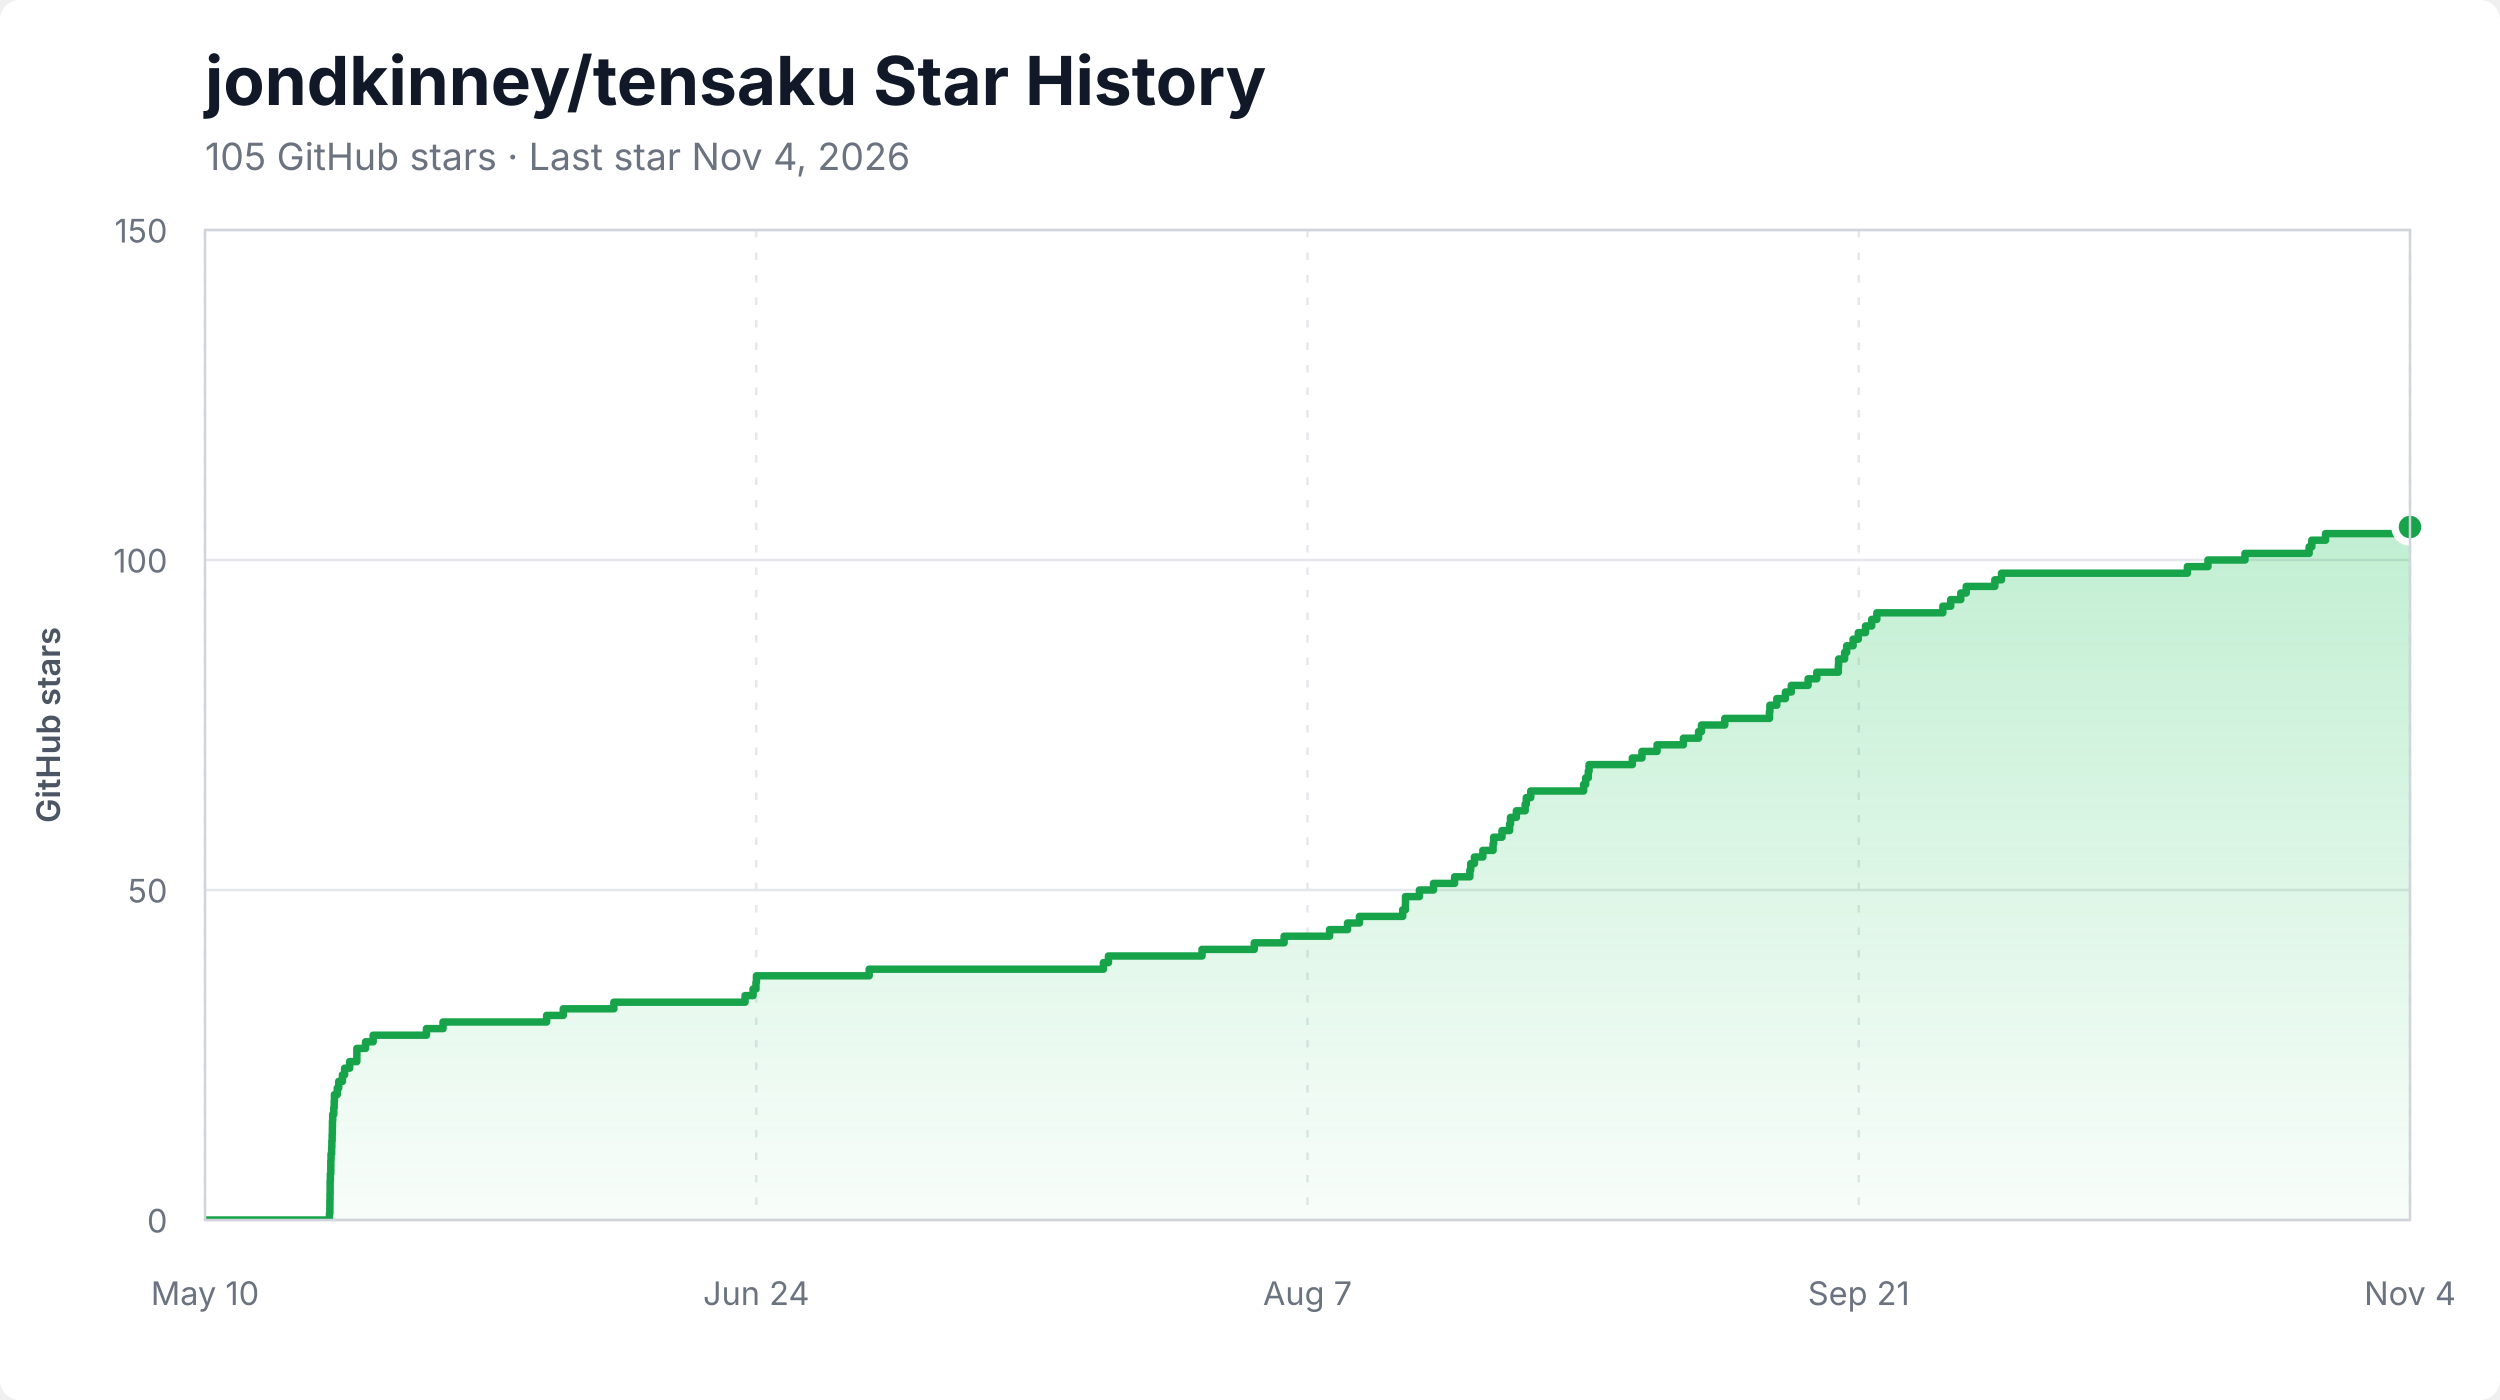
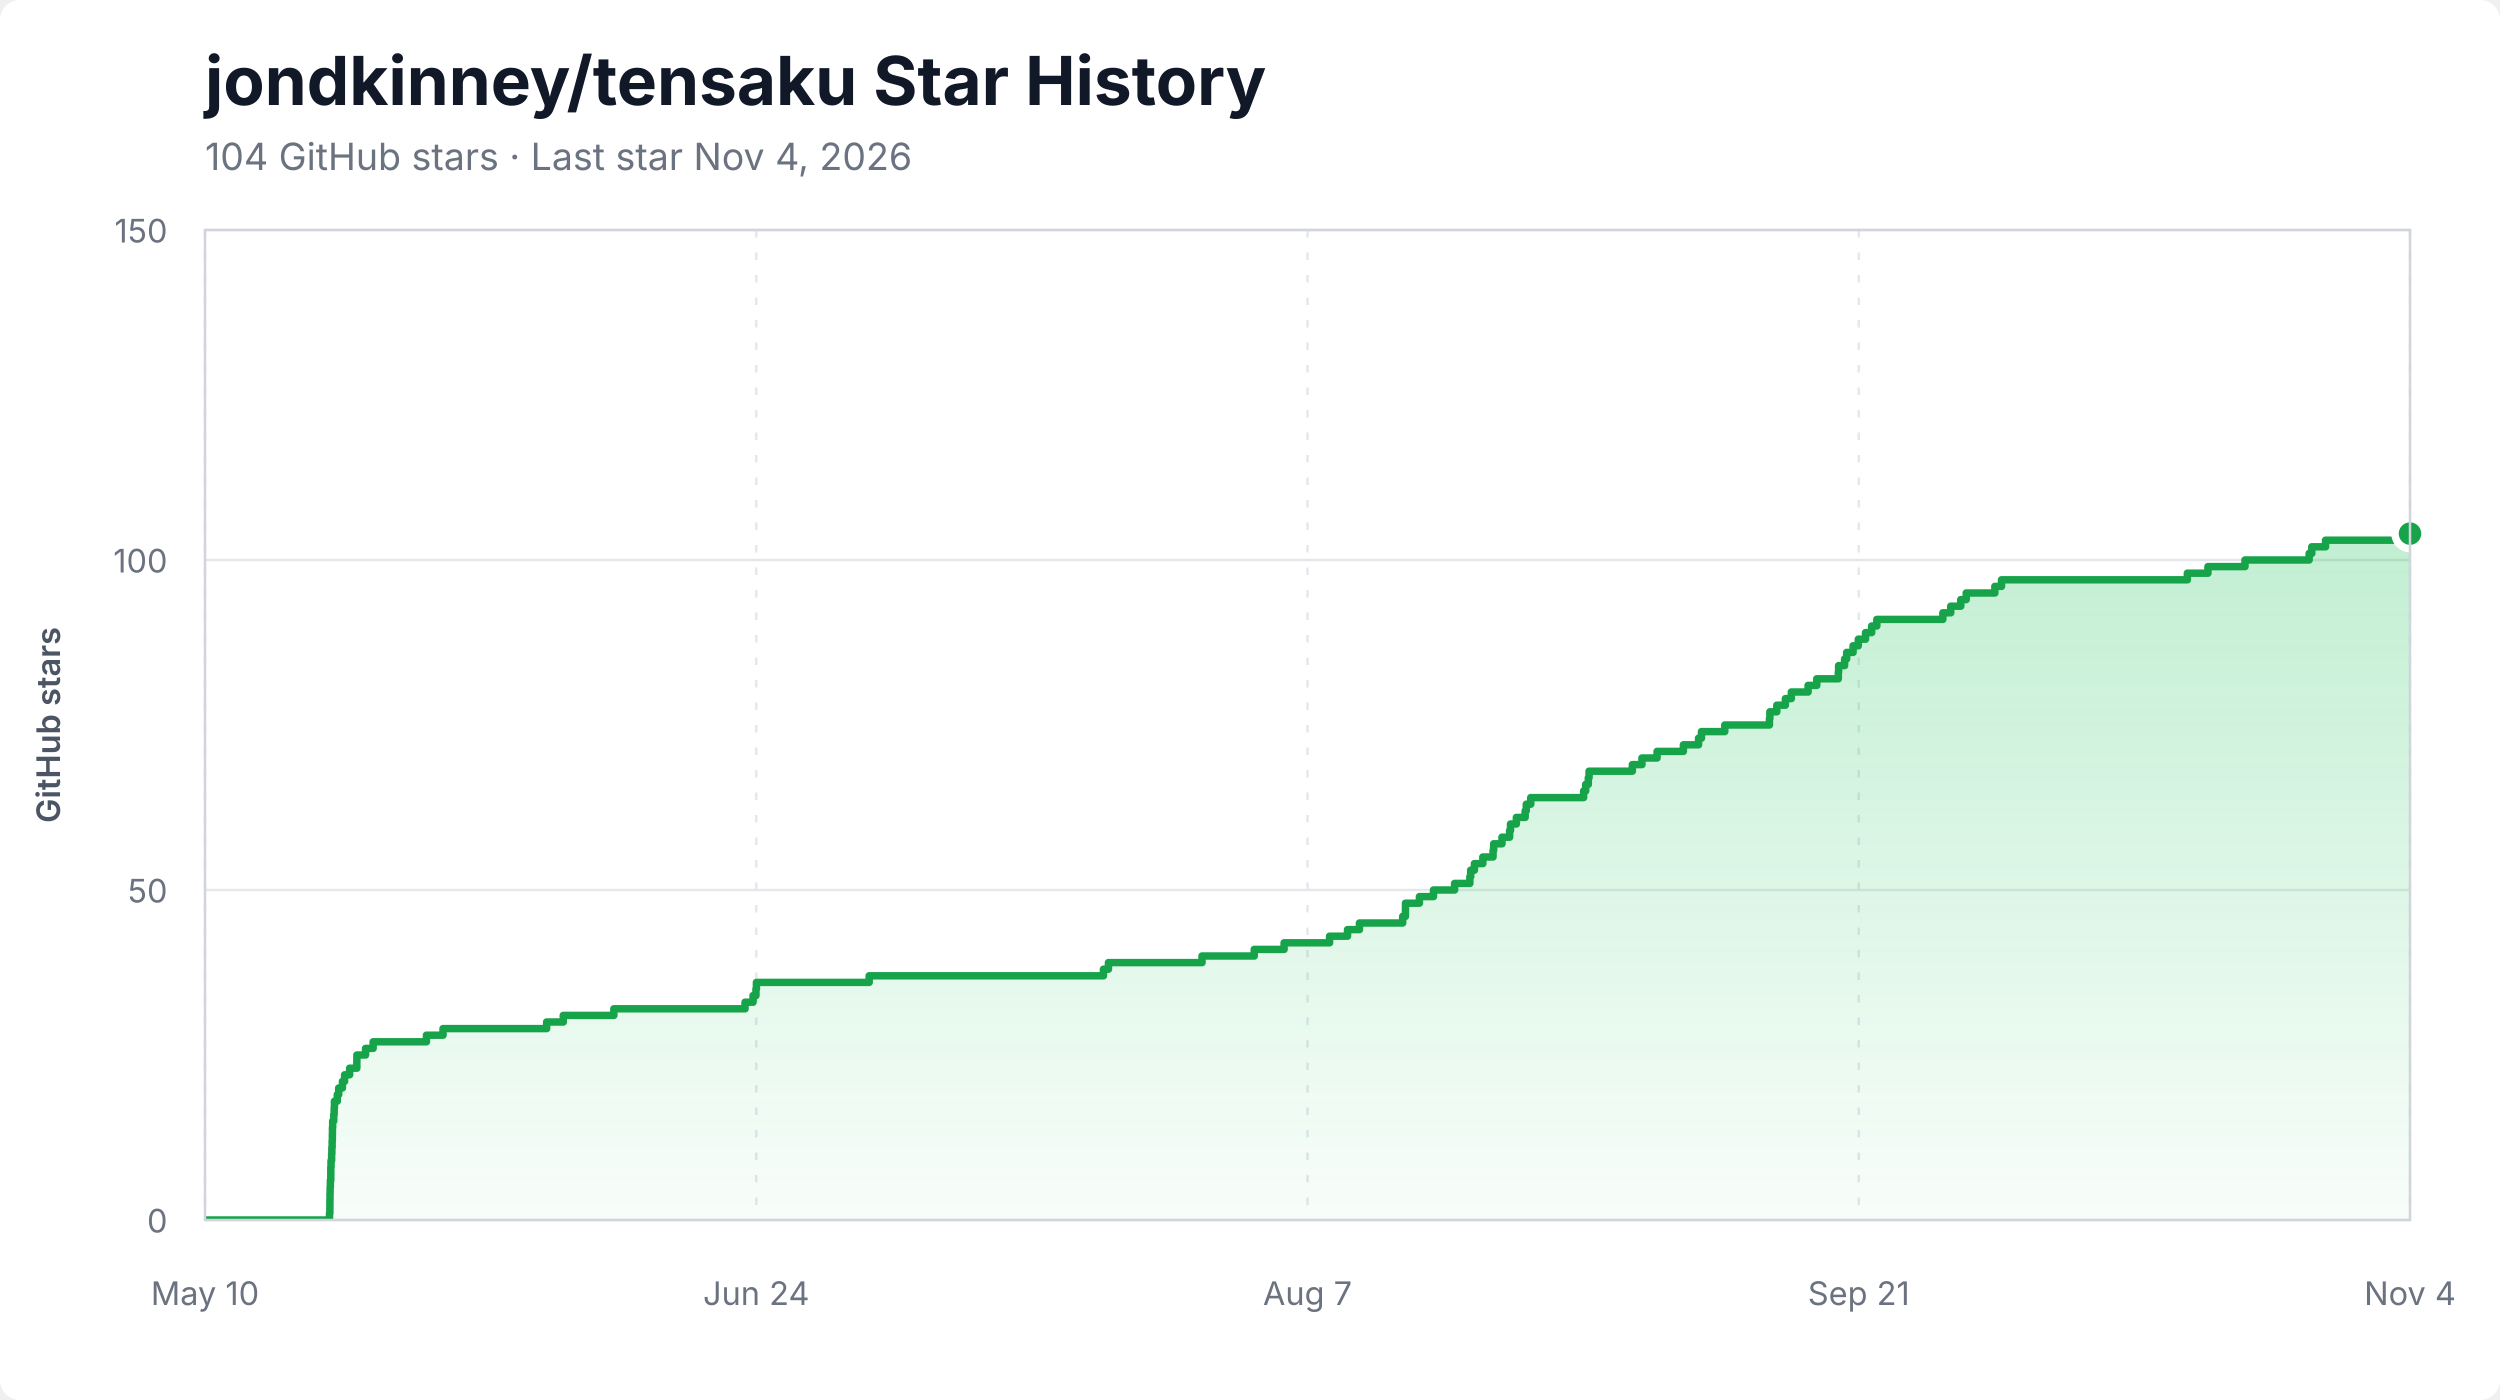
<svg xmlns="http://www.w3.org/2000/svg" width="1000" height="560" viewBox="0 0 1000 560" role="img" aria-labelledby="title description">
  <style>
    .background { fill: #ffffff; }
    .title { fill: #111827; font: 700 27px -apple-system, BlinkMacSystemFont, "Segoe UI", sans-serif; }
    .subtitle { fill: #6b7280; font: 15px -apple-system, BlinkMacSystemFont, "Segoe UI", sans-serif; }
    .axis-label { fill: #6b7280; font: 13px -apple-system, BlinkMacSystemFont, "Segoe UI", sans-serif; }
    .axis-title { fill: #4b5563; font: 600 13px -apple-system, BlinkMacSystemFont, "Segoe UI", sans-serif; }
    .grid { stroke: #e5e7eb; stroke-width: 1; }
    .grid.vertical { stroke-dasharray: 3 6; }
    .area { fill: url(#area-gradient); }
    .line { fill: none; stroke: #16a34a; stroke-width: 3; stroke-linejoin: round; stroke-linecap: round; }
    .endpoint { fill: #16a34a; stroke: #ffffff; stroke-width: 3; }
    .border { fill: none; stroke: #d1d5db; stroke-width: 1; }
  </style>
  <defs>
    <linearGradient id="area-gradient" x1="0" y1="0" x2="0" y2="1">
      <stop offset="0%" stop-color="#22c55e" stop-opacity="0.28" />
      <stop offset="100%" stop-color="#22c55e" stop-opacity="0.03" />
    </linearGradient>
    <clipPath id="plot-clip">
      <rect x="82" y="92" width="882" height="396" />
    </clipPath>
  </defs>
  <rect class="background" width="1000" height="560" rx="8" />
  <text x="82" y="42" class="title">jondkinney/tensaku Star History</text>
-   <text x="82" y="68" class="subtitle">105 GitHub stars · Last star Nov 4, 2026</text>
+   <text x="82" y="68" class="subtitle">104 GitHub stars · Last star Nov 4, 2026</text>
  <line x1="82" y1="488.00" x2="964" y2="488.00" class="grid" />
  <text x="67" y="493.00" class="axis-label" text-anchor="end">0</text>
  <line x1="82" y1="356.00" x2="964" y2="356.00" class="grid" />
  <text x="67" y="361.00" class="axis-label" text-anchor="end">50</text>
  <line x1="82" y1="224.00" x2="964" y2="224.00" class="grid" />
  <text x="67" y="229.00" class="axis-label" text-anchor="end">100</text>
  <line x1="82" y1="92.00" x2="964" y2="92.00" class="grid" />
  <text x="67" y="97.00" class="axis-label" text-anchor="end">150</text>
  <line x1="82.00" y1="92" x2="82.00" y2="488" class="grid vertical" />
  <text x="82.00" y="522" class="axis-label" text-anchor="middle">May 10</text>
  <line x1="302.50" y1="92" x2="302.50" y2="488" class="grid vertical" />
  <text x="302.50" y="522" class="axis-label" text-anchor="middle">Jun 24</text>
  <line x1="523.00" y1="92" x2="523.00" y2="488" class="grid vertical" />
  <text x="523.00" y="522" class="axis-label" text-anchor="middle">Aug 7</text>
  <line x1="743.50" y1="92" x2="743.50" y2="488" class="grid vertical" />
  <text x="743.50" y="522" class="axis-label" text-anchor="middle">Sep 21</text>
  <line x1="964.00" y1="92" x2="964.00" y2="488" class="grid vertical" />
  <text x="964.00" y="522" class="axis-label" text-anchor="middle">Nov 4</text>
  <g clip-path="url(#plot-clip)">
-     <path d="M 82.00 488.00 L 131.80 488.00 L 131.80 485.36 L 131.94 485.36 L 131.94 482.72 L 131.96 482.72 L 131.96 480.08 L 132.00 480.08 L 132.00 477.44 L 132.05 477.44 L 132.05 474.80 L 132.05 474.80 L 132.05 472.16 L 132.14 472.16 L 132.14 469.52 L 132.31 469.52 L 132.31 466.88 L 132.32 466.88 L 132.32 464.24 L 132.41 464.24 L 132.41 461.60 L 132.65 461.60 L 132.65 458.96 L 132.74 458.96 L 132.74 456.32 L 132.86 456.32 L 132.86 453.68 L 132.94 453.68 L 132.94 451.04 L 132.98 451.04 L 132.98 448.40 L 133.07 448.40 L 133.07 445.76 L 133.50 445.76 L 133.50 443.12 L 133.67 443.12 L 133.67 440.48 L 133.77 440.48 L 133.77 437.84 L 134.91 437.84 L 134.91 435.20 L 135.48 435.20 L 135.48 432.56 L 136.97 432.56 L 136.97 429.92 L 137.84 429.92 L 137.84 427.28 L 139.86 427.28 L 139.86 424.64 L 142.73 424.64 L 142.73 422.00 L 142.75 422.00 L 142.75 419.36 L 146.23 419.36 L 146.23 416.72 L 149.26 416.72 L 149.26 414.08 L 170.58 414.08 L 170.58 411.44 L 177.21 411.44 L 177.21 408.80 L 218.65 408.80 L 218.65 406.16 L 225.31 406.16 L 225.31 403.52 L 245.54 403.52 L 245.54 400.88 L 298.02 400.88 L 298.02 398.24 L 301.22 398.24 L 301.22 395.60 L 302.38 395.60 L 302.38 392.96 L 302.57 392.96 L 302.57 390.32 L 347.67 390.32 L 347.67 387.68 L 441.38 387.68 L 441.38 385.04 L 443.38 385.04 L 443.38 382.40 L 480.81 382.40 L 480.81 379.76 L 501.70 379.76 L 501.70 377.12 L 513.64 377.12 L 513.64 374.48 L 531.83 374.48 L 531.83 371.84 L 539.01 371.84 L 539.01 369.20 L 543.78 369.20 L 543.78 366.56 L 561.08 366.56 L 561.08 363.92 L 562.17 363.92 L 562.17 361.28 L 562.19 361.28 L 562.19 358.64 L 567.77 358.64 L 567.77 356.00 L 573.39 356.00 L 573.39 353.36 L 581.84 353.36 L 581.84 350.72 L 587.94 350.72 L 587.94 348.08 L 588.27 348.08 L 588.27 345.44 L 589.77 345.44 L 589.77 342.80 L 593.13 342.80 L 593.13 340.16 L 597.22 340.16 L 597.22 337.52 L 597.46 337.52 L 597.46 334.88 L 600.79 334.88 L 600.79 332.24 L 603.84 332.24 L 603.84 329.60 L 604.20 329.60 L 604.20 326.96 L 606.55 326.96 L 606.55 324.32 L 610.06 324.32 L 610.06 321.68 L 610.52 321.68 L 610.52 319.04 L 612.30 319.04 L 612.30 316.40 L 633.44 316.40 L 633.44 313.76 L 634.27 313.76 L 634.27 311.12 L 635.32 311.12 L 635.32 308.48 L 635.62 308.48 L 635.62 305.84 L 652.94 305.84 L 652.94 303.20 L 656.78 303.20 L 656.78 300.56 L 662.83 300.56 L 662.83 297.92 L 673.36 297.92 L 673.36 295.28 L 679.42 295.28 L 679.42 292.64 L 680.59 292.64 L 680.59 290.00 L 689.91 290.00 L 689.91 287.36 L 707.78 287.36 L 707.78 284.72 L 707.95 284.72 L 707.95 282.08 L 710.72 282.08 L 710.72 279.44 L 714.16 279.44 L 714.16 276.80 L 716.53 276.80 L 716.53 274.16 L 723.24 274.16 L 723.24 271.52 L 726.71 271.52 L 726.71 268.88 L 735.33 268.88 L 735.33 266.24 L 735.44 266.24 L 735.44 263.60 L 737.84 263.60 L 737.84 260.96 L 738.66 260.96 L 738.66 258.32 L 741.23 258.32 L 741.23 255.68 L 743.32 255.68 L 743.32 253.04 L 746.21 253.04 L 746.21 250.40 L 748.67 250.40 L 748.67 247.76 L 750.73 247.76 L 750.73 245.12 L 777.14 245.12 L 777.14 242.48 L 780.29 242.48 L 780.29 239.84 L 784.31 239.84 L 784.31 237.20 L 786.49 237.20 L 786.49 234.56 L 797.94 234.56 L 797.94 231.92 L 800.61 231.92 L 800.61 229.28 L 874.95 229.28 L 874.95 226.64 L 883.18 226.64 L 883.18 224.00 L 897.99 224.00 L 897.99 221.36 L 923.66 221.36 L 923.66 218.72 L 924.72 218.72 L 924.72 216.08 L 930.22 216.08 L 930.22 213.44 L 964.00 213.44 L 964.00 210.80 L 964.00 210.80 L 964.00 488.00 L 82.00 488.00 Z" class="area" />
-     <path d="M 82.00 488.00 L 131.80 488.00 L 131.80 485.36 L 131.94 485.36 L 131.94 482.72 L 131.96 482.72 L 131.96 480.08 L 132.00 480.08 L 132.00 477.44 L 132.05 477.44 L 132.05 474.80 L 132.05 474.80 L 132.05 472.16 L 132.14 472.16 L 132.14 469.52 L 132.31 469.52 L 132.31 466.88 L 132.32 466.88 L 132.32 464.24 L 132.41 464.24 L 132.41 461.60 L 132.65 461.60 L 132.65 458.96 L 132.74 458.96 L 132.74 456.32 L 132.86 456.32 L 132.86 453.68 L 132.94 453.68 L 132.94 451.04 L 132.98 451.04 L 132.98 448.40 L 133.07 448.40 L 133.07 445.76 L 133.50 445.76 L 133.50 443.12 L 133.67 443.12 L 133.67 440.48 L 133.77 440.48 L 133.77 437.84 L 134.91 437.84 L 134.91 435.20 L 135.48 435.20 L 135.48 432.56 L 136.97 432.56 L 136.97 429.92 L 137.84 429.92 L 137.84 427.28 L 139.86 427.28 L 139.86 424.64 L 142.73 424.64 L 142.73 422.00 L 142.75 422.00 L 142.75 419.36 L 146.23 419.36 L 146.23 416.72 L 149.26 416.72 L 149.26 414.08 L 170.58 414.08 L 170.58 411.44 L 177.21 411.44 L 177.21 408.80 L 218.65 408.80 L 218.65 406.16 L 225.31 406.16 L 225.31 403.52 L 245.54 403.52 L 245.54 400.88 L 298.02 400.88 L 298.02 398.24 L 301.22 398.24 L 301.22 395.60 L 302.38 395.60 L 302.38 392.96 L 302.57 392.96 L 302.57 390.32 L 347.67 390.32 L 347.67 387.68 L 441.38 387.68 L 441.38 385.04 L 443.38 385.04 L 443.38 382.40 L 480.81 382.40 L 480.81 379.76 L 501.70 379.76 L 501.70 377.12 L 513.64 377.12 L 513.64 374.48 L 531.83 374.48 L 531.83 371.84 L 539.01 371.84 L 539.01 369.20 L 543.78 369.20 L 543.78 366.56 L 561.08 366.56 L 561.08 363.92 L 562.17 363.92 L 562.17 361.28 L 562.19 361.28 L 562.19 358.64 L 567.77 358.64 L 567.77 356.00 L 573.39 356.00 L 573.39 353.36 L 581.84 353.36 L 581.84 350.72 L 587.94 350.72 L 587.94 348.08 L 588.27 348.08 L 588.27 345.44 L 589.77 345.44 L 589.77 342.80 L 593.13 342.80 L 593.13 340.16 L 597.22 340.16 L 597.22 337.52 L 597.46 337.52 L 597.46 334.88 L 600.79 334.88 L 600.79 332.24 L 603.84 332.24 L 603.84 329.60 L 604.20 329.60 L 604.20 326.96 L 606.55 326.96 L 606.55 324.32 L 610.06 324.32 L 610.06 321.68 L 610.52 321.68 L 610.52 319.04 L 612.30 319.04 L 612.30 316.40 L 633.44 316.40 L 633.44 313.76 L 634.27 313.76 L 634.27 311.12 L 635.32 311.12 L 635.32 308.48 L 635.62 308.48 L 635.62 305.84 L 652.94 305.84 L 652.94 303.20 L 656.78 303.20 L 656.78 300.56 L 662.83 300.56 L 662.83 297.92 L 673.36 297.92 L 673.36 295.28 L 679.42 295.28 L 679.42 292.64 L 680.59 292.64 L 680.59 290.00 L 689.91 290.00 L 689.91 287.36 L 707.78 287.36 L 707.78 284.72 L 707.95 284.72 L 707.95 282.08 L 710.72 282.08 L 710.72 279.44 L 714.16 279.44 L 714.16 276.80 L 716.53 276.80 L 716.53 274.16 L 723.24 274.16 L 723.24 271.52 L 726.71 271.52 L 726.71 268.88 L 735.33 268.88 L 735.33 266.24 L 735.44 266.24 L 735.44 263.60 L 737.84 263.60 L 737.84 260.96 L 738.66 260.96 L 738.66 258.32 L 741.23 258.32 L 741.23 255.68 L 743.32 255.68 L 743.32 253.04 L 746.21 253.04 L 746.21 250.40 L 748.67 250.40 L 748.67 247.76 L 750.73 247.76 L 750.73 245.12 L 777.14 245.12 L 777.14 242.48 L 780.29 242.48 L 780.29 239.84 L 784.31 239.84 L 784.31 237.20 L 786.49 237.20 L 786.49 234.56 L 797.94 234.56 L 797.94 231.92 L 800.61 231.92 L 800.61 229.28 L 874.95 229.28 L 874.95 226.64 L 883.18 226.64 L 883.18 224.00 L 897.99 224.00 L 897.99 221.36 L 923.66 221.36 L 923.66 218.72 L 924.72 218.72 L 924.72 216.08 L 930.22 216.08 L 930.22 213.44 L 964.00 213.44 L 964.00 210.80 L 964.00 210.80" class="line" />
+     <path d="M 82.00 488.00 L 131.80 488.00 L 131.80 485.36 L 131.94 485.36 L 131.94 482.72 L 131.96 482.72 L 131.96 480.08 L 132.00 480.08 L 132.00 477.44 L 132.05 477.44 L 132.05 474.80 L 132.14 474.80 L 132.14 472.16 L 132.31 472.16 L 132.31 469.52 L 132.32 469.52 L 132.32 466.88 L 132.41 466.88 L 132.41 464.24 L 132.65 464.24 L 132.65 461.60 L 132.74 461.60 L 132.74 458.96 L 132.86 458.96 L 132.86 456.32 L 132.94 456.32 L 132.94 453.68 L 132.98 453.68 L 132.98 451.04 L 133.07 451.04 L 133.07 448.40 L 133.50 448.40 L 133.50 445.76 L 133.67 445.76 L 133.67 443.12 L 133.77 443.12 L 133.77 440.48 L 134.91 440.48 L 134.91 437.84 L 135.48 437.84 L 135.48 435.20 L 136.97 435.20 L 136.97 432.56 L 137.84 432.56 L 137.84 429.92 L 139.86 429.92 L 139.86 427.28 L 142.73 427.28 L 142.73 424.64 L 142.75 424.64 L 142.75 422.00 L 146.23 422.00 L 146.23 419.36 L 149.26 419.36 L 149.26 416.72 L 170.58 416.72 L 170.58 414.08 L 177.21 414.08 L 177.21 411.44 L 218.65 411.44 L 218.65 408.80 L 225.31 408.80 L 225.31 406.16 L 245.54 406.16 L 245.54 403.52 L 298.02 403.52 L 298.02 400.88 L 301.22 400.88 L 301.22 398.24 L 302.38 398.24 L 302.38 395.60 L 302.57 395.60 L 302.57 392.96 L 347.67 392.96 L 347.67 390.32 L 441.38 390.32 L 441.38 387.68 L 443.38 387.68 L 443.38 385.04 L 480.81 385.04 L 480.81 382.40 L 501.70 382.40 L 501.70 379.76 L 513.64 379.76 L 513.64 377.12 L 531.83 377.12 L 531.83 374.48 L 539.01 374.48 L 539.01 371.84 L 543.78 371.84 L 543.78 369.20 L 561.08 369.20 L 561.08 366.56 L 562.17 366.56 L 562.17 363.92 L 562.19 363.92 L 562.19 361.28 L 567.77 361.28 L 567.77 358.64 L 573.39 358.64 L 573.39 356.00 L 581.84 356.00 L 581.84 353.36 L 587.94 353.36 L 587.94 350.72 L 588.27 350.72 L 588.27 348.08 L 589.77 348.08 L 589.77 345.44 L 593.13 345.44 L 593.13 342.80 L 597.22 342.80 L 597.22 340.16 L 597.46 340.16 L 597.46 337.52 L 600.79 337.52 L 600.79 334.88 L 603.84 334.88 L 603.84 332.24 L 604.20 332.24 L 604.20 329.60 L 606.55 329.60 L 606.55 326.96 L 610.06 326.96 L 610.06 324.32 L 610.52 324.32 L 610.52 321.68 L 612.30 321.68 L 612.30 319.04 L 633.44 319.04 L 633.44 316.40 L 634.27 316.40 L 634.27 313.76 L 635.32 313.76 L 635.32 311.12 L 635.62 311.12 L 635.62 308.48 L 652.94 308.48 L 652.94 305.84 L 656.78 305.84 L 656.78 303.20 L 662.83 303.20 L 662.83 300.56 L 673.36 300.56 L 673.36 297.92 L 679.42 297.92 L 679.42 295.28 L 680.59 295.28 L 680.59 292.64 L 689.91 292.64 L 689.91 290.00 L 707.78 290.00 L 707.78 287.36 L 707.95 287.36 L 707.95 284.72 L 710.72 284.72 L 710.72 282.08 L 714.16 282.08 L 714.16 279.44 L 716.53 279.44 L 716.53 276.80 L 723.24 276.80 L 723.24 274.16 L 726.71 274.16 L 726.71 271.52 L 735.33 271.52 L 735.33 268.88 L 735.44 268.88 L 735.44 266.24 L 737.84 266.24 L 737.84 263.60 L 738.66 263.60 L 738.66 260.96 L 741.23 260.96 L 741.23 258.32 L 743.32 258.32 L 743.32 255.68 L 746.21 255.68 L 746.21 253.04 L 748.67 253.04 L 748.67 250.40 L 750.73 250.40 L 750.73 247.76 L 777.14 247.76 L 777.14 245.12 L 780.29 245.12 L 780.29 242.48 L 784.31 242.48 L 784.31 239.84 L 786.49 239.84 L 786.49 237.20 L 797.94 237.20 L 797.94 234.56 L 800.61 234.56 L 800.61 231.92 L 874.95 231.92 L 874.95 229.28 L 883.18 229.28 L 883.18 226.64 L 897.99 226.64 L 897.99 224.00 L 923.66 224.00 L 923.66 221.36 L 924.72 221.36 L 924.72 218.72 L 930.22 218.72 L 930.22 216.08 L 964.00 216.08 L 964.00 213.44 L 964.00 213.44 L 964.00 488.00 L 82.00 488.00 Z" class="area" />
+     <path d="M 82.00 488.00 L 131.80 488.00 L 131.80 485.36 L 131.94 485.36 L 131.94 482.72 L 131.96 482.72 L 131.96 480.08 L 132.00 480.08 L 132.00 477.44 L 132.05 477.44 L 132.05 474.80 L 132.14 474.80 L 132.14 472.16 L 132.31 472.16 L 132.31 469.52 L 132.32 469.52 L 132.32 466.88 L 132.41 466.88 L 132.41 464.24 L 132.65 464.24 L 132.65 461.60 L 132.74 461.60 L 132.74 458.96 L 132.86 458.96 L 132.86 456.32 L 132.94 456.32 L 132.94 453.68 L 132.98 453.68 L 132.98 451.04 L 133.07 451.04 L 133.07 448.40 L 133.50 448.40 L 133.50 445.76 L 133.67 445.76 L 133.67 443.12 L 133.77 443.12 L 133.77 440.48 L 134.91 440.48 L 134.91 437.84 L 135.48 437.84 L 135.48 435.20 L 136.97 435.20 L 136.97 432.56 L 137.84 432.56 L 137.84 429.92 L 139.86 429.92 L 139.86 427.28 L 142.73 427.28 L 142.73 424.64 L 142.75 424.64 L 142.75 422.00 L 146.23 422.00 L 146.23 419.36 L 149.26 419.36 L 149.26 416.72 L 170.58 416.72 L 170.58 414.08 L 177.21 414.08 L 177.21 411.44 L 218.65 411.44 L 218.65 408.80 L 225.31 408.80 L 225.31 406.16 L 245.54 406.16 L 245.54 403.52 L 298.02 403.52 L 298.02 400.88 L 301.22 400.88 L 301.22 398.24 L 302.38 398.24 L 302.38 395.60 L 302.57 395.60 L 302.57 392.96 L 347.67 392.96 L 347.67 390.32 L 441.38 390.32 L 441.38 387.68 L 443.38 387.68 L 443.38 385.04 L 480.81 385.04 L 480.81 382.40 L 501.70 382.40 L 501.70 379.76 L 513.64 379.76 L 513.64 377.12 L 531.83 377.12 L 531.83 374.48 L 539.01 374.48 L 539.01 371.84 L 543.78 371.84 L 543.78 369.20 L 561.08 369.20 L 561.08 366.56 L 562.17 366.56 L 562.17 363.92 L 562.19 363.92 L 562.19 361.28 L 567.77 361.28 L 567.77 358.64 L 573.39 358.64 L 573.39 356.00 L 581.84 356.00 L 581.84 353.36 L 587.94 353.36 L 587.94 350.72 L 588.27 350.72 L 588.27 348.08 L 589.77 348.08 L 589.77 345.44 L 593.13 345.44 L 593.13 342.80 L 597.22 342.80 L 597.22 340.16 L 597.46 340.16 L 597.46 337.52 L 600.79 337.52 L 600.79 334.88 L 603.84 334.88 L 603.84 332.24 L 604.20 332.24 L 604.20 329.60 L 606.55 329.60 L 606.55 326.96 L 610.06 326.96 L 610.06 324.32 L 610.52 324.32 L 610.52 321.68 L 612.30 321.68 L 612.30 319.04 L 633.44 319.04 L 633.44 316.40 L 634.27 316.40 L 634.27 313.76 L 635.32 313.76 L 635.32 311.12 L 635.62 311.12 L 635.62 308.48 L 652.94 308.48 L 652.94 305.84 L 656.78 305.84 L 656.78 303.20 L 662.83 303.20 L 662.83 300.56 L 673.36 300.56 L 673.36 297.92 L 679.42 297.92 L 679.42 295.28 L 680.59 295.28 L 680.59 292.64 L 689.91 292.64 L 689.91 290.00 L 707.78 290.00 L 707.78 287.36 L 707.95 287.36 L 707.95 284.72 L 710.72 284.72 L 710.72 282.08 L 714.16 282.08 L 714.16 279.44 L 716.53 279.44 L 716.53 276.80 L 723.24 276.80 L 723.24 274.16 L 726.71 274.16 L 726.71 271.52 L 735.33 271.52 L 735.33 268.88 L 735.44 268.88 L 735.44 266.24 L 737.84 266.24 L 737.84 263.60 L 738.66 263.60 L 738.66 260.96 L 741.23 260.96 L 741.23 258.32 L 743.32 258.32 L 743.32 255.68 L 746.21 255.68 L 746.21 253.04 L 748.67 253.04 L 748.67 250.40 L 750.73 250.40 L 750.73 247.76 L 777.14 247.76 L 777.14 245.12 L 780.29 245.12 L 780.29 242.48 L 784.31 242.48 L 784.31 239.84 L 786.49 239.84 L 786.49 237.20 L 797.94 237.20 L 797.94 234.56 L 800.61 234.56 L 800.61 231.92 L 874.95 231.92 L 874.95 229.28 L 883.18 229.28 L 883.18 226.64 L 897.99 226.64 L 897.99 224.00 L 923.66 224.00 L 923.66 221.36 L 924.72 221.36 L 924.72 218.72 L 930.22 218.72 L 930.22 216.08 L 964.00 216.08 L 964.00 213.44 L 964.00 213.44" class="line" />
  </g>
-   <circle cx="964.00" cy="210.80" r="6" class="endpoint" />
+   <circle cx="964.00" cy="213.44" r="6" class="endpoint" />
  <rect x="82" y="92" width="882" height="396" class="border" />
  <text x="24" y="290.00" class="axis-title" text-anchor="middle" transform="rotate(-90 24 290.00)">GitHub stars</text>
</svg>
